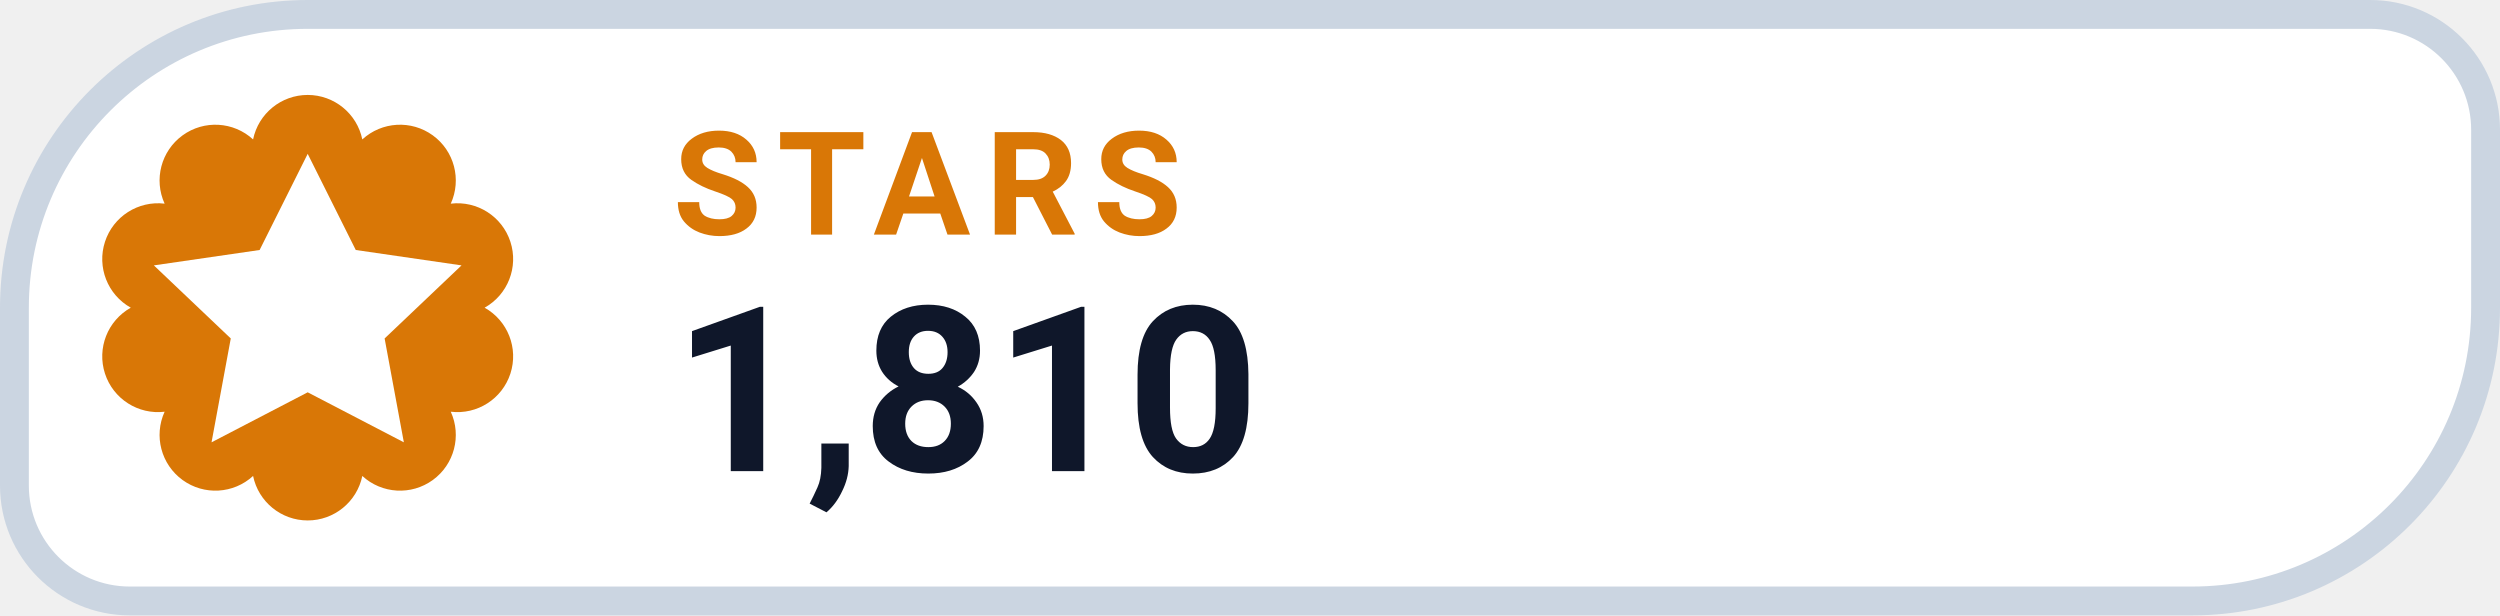
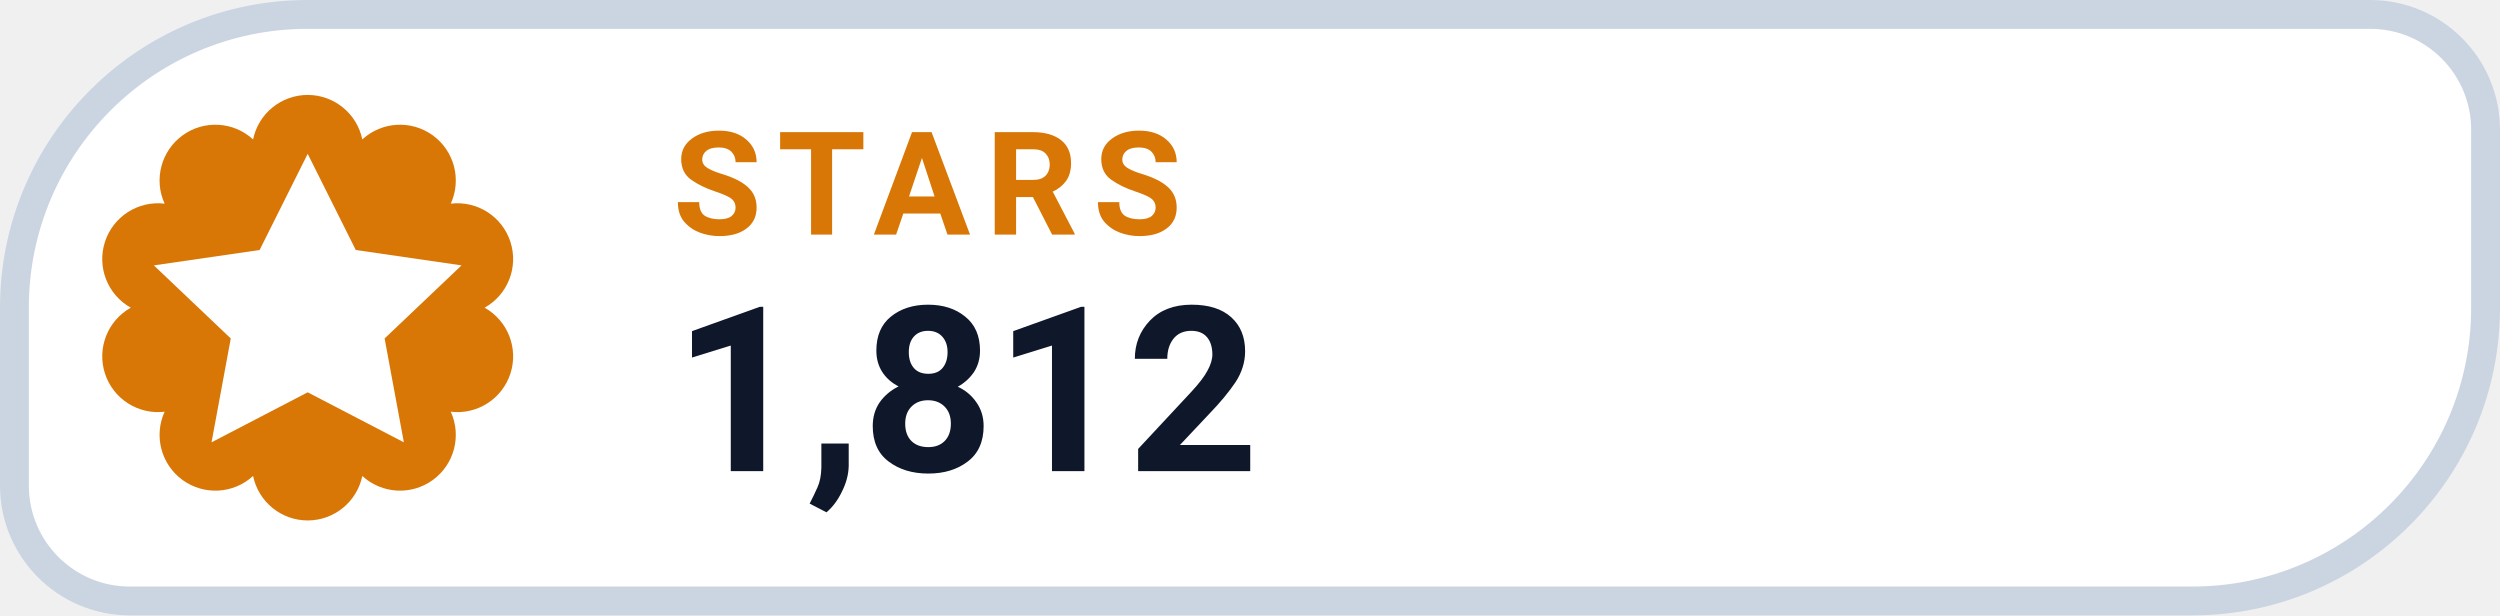
- <svg xmlns="http://www.w3.org/2000/svg" width="130" height="32" viewBox="0 0 130 32" role="img" aria-label="STARS 1,810">
+ <svg xmlns="http://www.w3.org/2000/svg" width="130" height="32" viewBox="0 0 130 32" role="img" aria-label="STARS 1,812">
  <path d="M 16.00 0.75 H 123.25 A 6.00 6.00 0 0 1 129.25 6.75 V 16.00 A 15.25 15.25 0 0 1 114.00 31.25 H 6.75 A 6.00 6.00 0 0 1 0.75 25.25 V 16.00 A 15.25 15.25 0 0 1 16.00 0.75 Z" fill="#FFFFFF" stroke="#CBD5E1" stroke-width="1.5" />
  <path d="M 13.16 7.25 A 2.90 2.90 0 0 1 18.84 7.25 A 2.90 2.90 0 0 1 23.44 10.59 A 2.90 2.90 0 0 1 25.20 16.00 A 2.90 2.90 0 0 1 23.44 21.41 A 2.90 2.90 0 0 1 18.84 24.75 A 2.90 2.90 0 0 1 13.16 24.75 A 2.90 2.90 0 0 1 8.56 21.41 A 2.90 2.90 0 0 1 6.80 16.00 A 2.90 2.90 0 0 1 8.56 10.59 A 2.90 2.90 0 0 1 13.16 7.25 Z" fill="#D97706" />
  <g transform="translate(16 16)" style="color:#FFFFFF;">
    <path d="M0 -8 l2.5 5 5.5 .8 -4 3.8 1 5.4 -5 -2.6 -5 2.6 1 -5.4 -4 -3.8 5.5 -.8 Z" fill="currentColor" />
  </g>
  <text x="35" y="12.2" fill="#D97706" font-family="-apple-system,BlinkMacSystemFont,'Segoe UI',Roboto,Helvetica,Arial,sans-serif" font-size="7.5" font-weight="700" letter-spacing=".8">STARS</text>
-   <text x="35" y="24.5" fill="#0F172A" font-family="-apple-system,BlinkMacSystemFont,'Segoe UI',Roboto,Helvetica,Arial,sans-serif" font-size="12" font-weight="750">1,810</text>
+   <text x="35" y="24.5" fill="#0F172A" font-family="-apple-system,BlinkMacSystemFont,'Segoe UI',Roboto,Helvetica,Arial,sans-serif" font-size="12" font-weight="750">1,812</text>
</svg>
